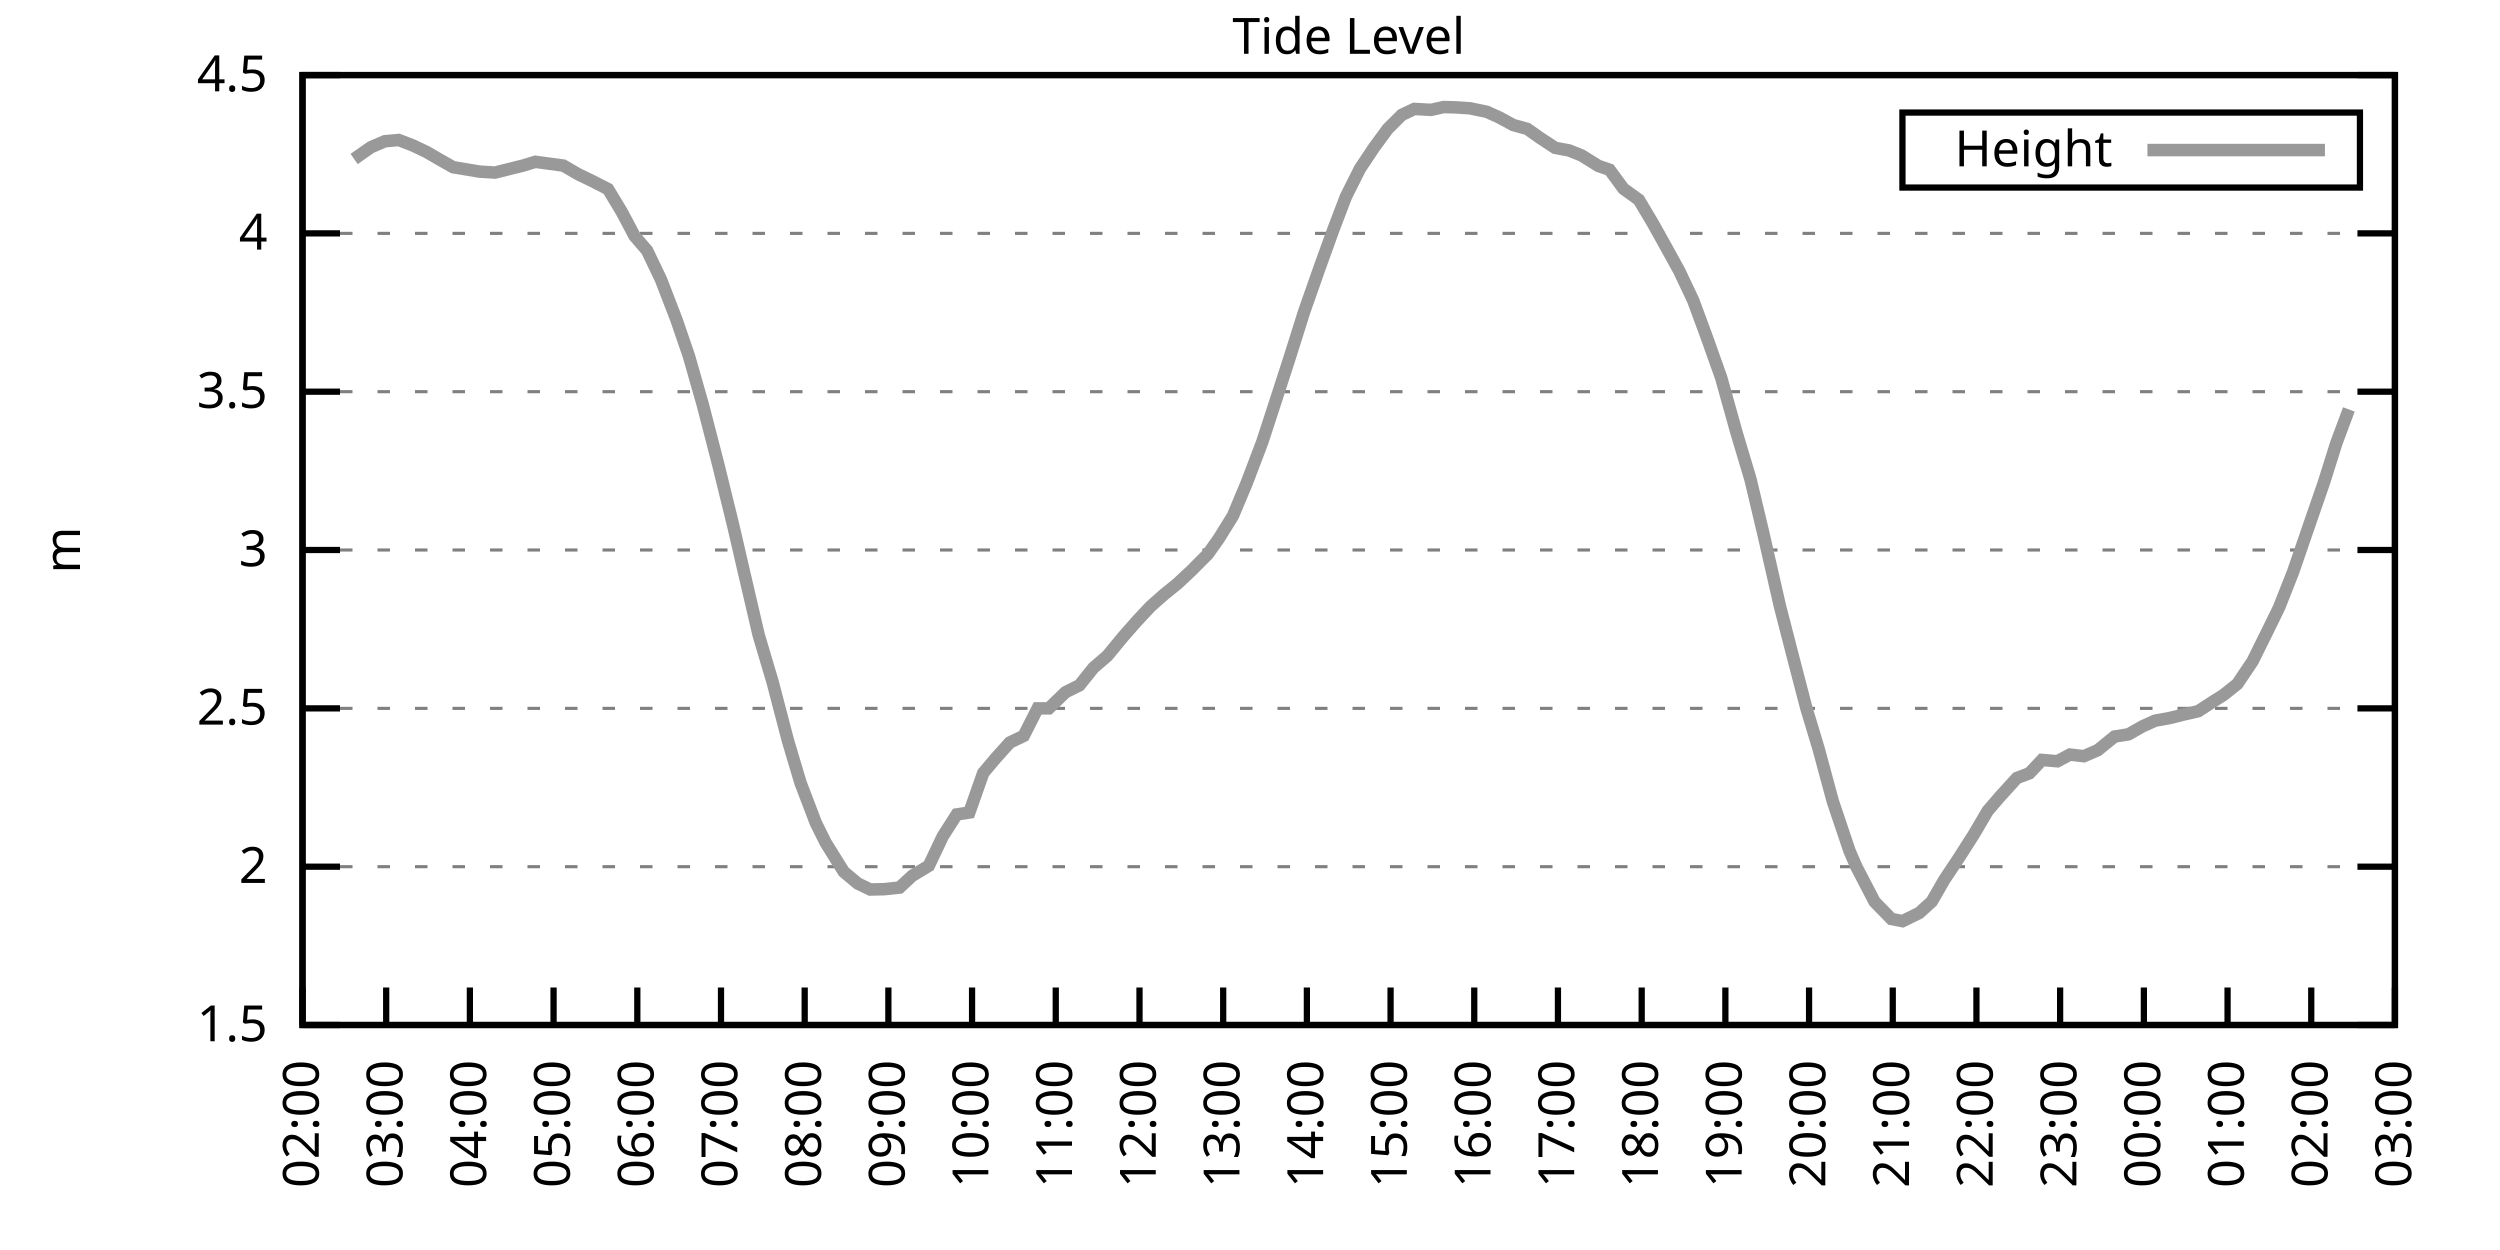
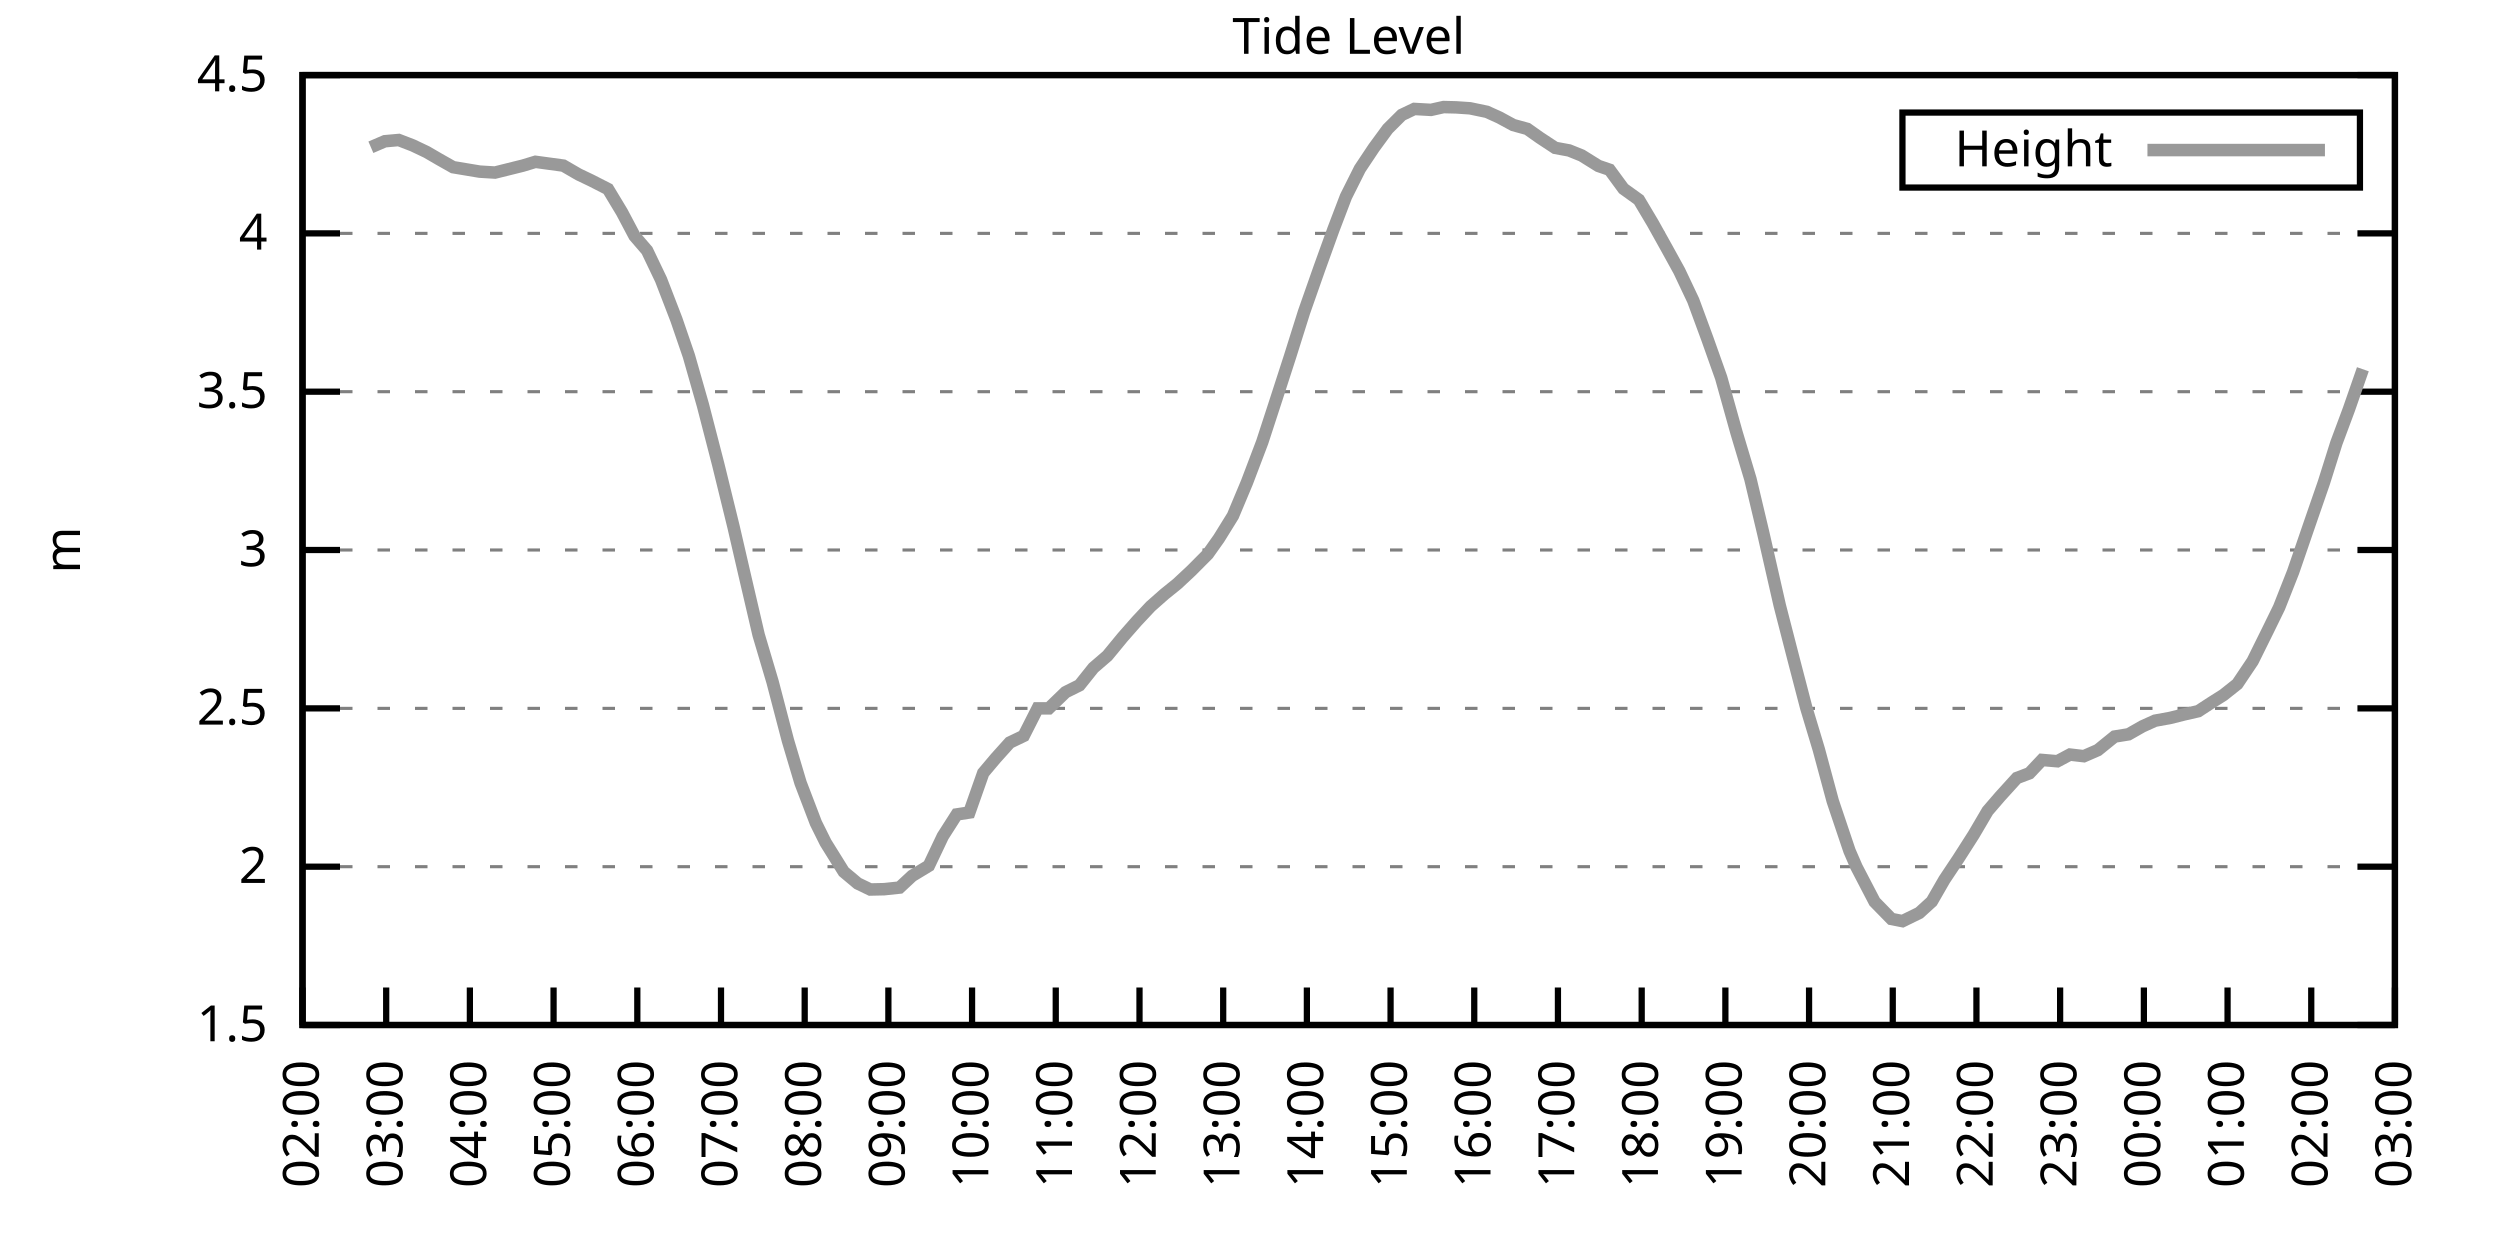
<svg xmlns="http://www.w3.org/2000/svg" xmlns:xlink="http://www.w3.org/1999/xlink" width="400" height="200" viewBox="0 0 400 200">
  <g id="gnuplot_canvas">
    <rect x="0" y="0" width="400" height="200" fill="none" />
    <defs>
      <circle id="gpDot" r="0.5" stroke-width="0.5" stroke="currentColor" />
      <path id="gpPt0" stroke-width="0.333" stroke="currentColor" d="M-1,0 h2 M0,-1 v2" />
      <path id="gpPt1" stroke-width="0.333" stroke="currentColor" d="M-1,-1 L1,1 M1,-1 L-1,1" />
      <path id="gpPt2" stroke-width="0.333" stroke="currentColor" d="M-1,0 L1,0 M0,-1 L0,1 M-1,-1 L1,1 M-1,1 L1,-1" />
      <rect id="gpPt3" stroke-width="0.333" stroke="currentColor" x="-1" y="-1" width="2" height="2" />
      <rect id="gpPt4" stroke-width="0.333" stroke="currentColor" fill="currentColor" x="-1" y="-1" width="2" height="2" />
      <circle id="gpPt5" stroke-width="0.333" stroke="currentColor" cx="0" cy="0" r="1" />
      <use xlink:href="#gpPt5" id="gpPt6" fill="currentColor" stroke="none" />
      <path id="gpPt7" stroke-width="0.333" stroke="currentColor" d="M0,-1.33 L-1.33,0.67 L1.33,0.67 z" />
      <use xlink:href="#gpPt7" id="gpPt8" fill="currentColor" stroke="none" />
      <use xlink:href="#gpPt7" id="gpPt9" stroke="currentColor" transform="rotate(180)" />
      <use xlink:href="#gpPt9" id="gpPt10" fill="currentColor" stroke="none" />
      <use xlink:href="#gpPt3" id="gpPt11" stroke="currentColor" transform="rotate(45)" />
      <use xlink:href="#gpPt11" id="gpPt12" fill="currentColor" stroke="none" />
      <path id="gpPt13" stroke-width="0.333" stroke="currentColor" d="M0,1.330 L1.265,0.411 L0.782,-1.067 L-0.782,-1.076 L-1.265,0.411 z" />
      <use xlink:href="#gpPt13" id="gpPt14" fill="currentColor" stroke="none" />
      <filter id="textbox" filterUnits="objectBoundingBox" x="0" y="0" height="1" width="1">
        <feFlood flood-color="white" flood-opacity="1" result="bgnd" />
        <feComposite in="SourceGraphic" in2="bgnd" operator="atop" />
      </filter>
      <filter id="greybox" filterUnits="objectBoundingBox" x="0" y="0" height="1" width="1">
        <feFlood flood-color="lightgrey" flood-opacity="1" result="grey" />
        <feComposite in="SourceGraphic" in2="grey" operator="atop" />
      </filter>
    </defs>
    <g fill="none" color="white" stroke="currentColor" stroke-width="1.00" stroke-linecap="butt" stroke-linejoin="miter">
</g>
    <g fill="none" color="black" stroke="currentColor" stroke-width="1.00" stroke-linecap="butt" stroke-linejoin="miter">
      <g stroke="none" shape-rendering="crispEdges">
        <polygon fill="rgb(255, 255, 255)" points="48.40,164.00 383.18,164.00 383.18,12.02 48.40,12.02 " />
      </g>
    </g>
    <g fill="none" color="black" stroke="currentColor" stroke-width="1.00" stroke-linecap="butt" stroke-linejoin="miter">
</g>
    <g fill="none" color="black" stroke="black" stroke-width="0.50" stroke-linecap="butt" stroke-linejoin="miter">
</g>
    <g fill="none" color="gray" stroke="currentColor" stroke-width="0.50" stroke-linecap="butt" stroke-linejoin="miter">
      <path stroke="gray" stroke-dasharray="2,4" class="gridline" d="M48.40,164.00 L383.19,164.00  " />
    </g>
    <g fill="none" color="gray" stroke="gray" stroke-width="1.00" stroke-linecap="butt" stroke-linejoin="miter">
</g>
    <g fill="none" color="black" stroke="currentColor" stroke-width="1.00" stroke-linecap="butt" stroke-linejoin="miter">
      <path stroke="black" d="M48.40,164.00 L54.40,164.00 M383.19,164.00 L377.19,164.00  " />
      <g transform="translate(42.80,166.60)" stroke="none" fill="black" font-family="Sans" font-size="8.00" text-anchor="end">
        <text>
          <tspan font-family="Sans"> 1.5</tspan>
        </text>
      </g>
    </g>
    <g fill="none" color="black" stroke="currentColor" stroke-width="1.00" stroke-linecap="butt" stroke-linejoin="miter">
</g>
    <g fill="none" color="black" stroke="black" stroke-width="0.50" stroke-linecap="butt" stroke-linejoin="miter">
</g>
    <g fill="none" color="gray" stroke="currentColor" stroke-width="0.50" stroke-linecap="butt" stroke-linejoin="miter">
      <path stroke="gray" stroke-dasharray="2,4" class="gridline" d="M48.40,138.67 L383.19,138.67  " />
    </g>
    <g fill="none" color="gray" stroke="gray" stroke-width="1.00" stroke-linecap="butt" stroke-linejoin="miter">
</g>
    <g fill="none" color="black" stroke="currentColor" stroke-width="1.00" stroke-linecap="butt" stroke-linejoin="miter">
      <path stroke="black" d="M48.40,138.67 L54.40,138.67 M383.19,138.67 L377.19,138.67  " />
      <g transform="translate(42.80,141.27)" stroke="none" fill="black" font-family="Sans" font-size="8.00" text-anchor="end">
        <text>
          <tspan font-family="Sans"> 2</tspan>
        </text>
      </g>
    </g>
    <g fill="none" color="black" stroke="currentColor" stroke-width="1.00" stroke-linecap="butt" stroke-linejoin="miter">
</g>
    <g fill="none" color="black" stroke="black" stroke-width="0.50" stroke-linecap="butt" stroke-linejoin="miter">
</g>
    <g fill="none" color="gray" stroke="currentColor" stroke-width="0.50" stroke-linecap="butt" stroke-linejoin="miter">
      <path stroke="gray" stroke-dasharray="2,4" class="gridline" d="M48.40,113.34 L383.19,113.34  " />
    </g>
    <g fill="none" color="gray" stroke="gray" stroke-width="1.00" stroke-linecap="butt" stroke-linejoin="miter">
</g>
    <g fill="none" color="black" stroke="currentColor" stroke-width="1.00" stroke-linecap="butt" stroke-linejoin="miter">
      <path stroke="black" d="M48.40,113.34 L54.40,113.34 M383.19,113.34 L377.19,113.34  " />
      <g transform="translate(42.80,115.94)" stroke="none" fill="black" font-family="Sans" font-size="8.00" text-anchor="end">
        <text>
          <tspan font-family="Sans"> 2.5</tspan>
        </text>
      </g>
    </g>
    <g fill="none" color="black" stroke="currentColor" stroke-width="1.00" stroke-linecap="butt" stroke-linejoin="miter">
</g>
    <g fill="none" color="black" stroke="black" stroke-width="0.50" stroke-linecap="butt" stroke-linejoin="miter">
</g>
    <g fill="none" color="gray" stroke="currentColor" stroke-width="0.50" stroke-linecap="butt" stroke-linejoin="miter">
      <path stroke="gray" stroke-dasharray="2,4" class="gridline" d="M48.40,88.00 L383.19,88.00  " />
    </g>
    <g fill="none" color="gray" stroke="gray" stroke-width="1.00" stroke-linecap="butt" stroke-linejoin="miter">
</g>
    <g fill="none" color="black" stroke="currentColor" stroke-width="1.00" stroke-linecap="butt" stroke-linejoin="miter">
      <path stroke="black" d="M48.40,88.00 L54.40,88.00 M383.19,88.00 L377.19,88.00  " />
      <g transform="translate(42.80,90.60)" stroke="none" fill="black" font-family="Sans" font-size="8.00" text-anchor="end">
        <text>
          <tspan font-family="Sans"> 3</tspan>
        </text>
      </g>
    </g>
    <g fill="none" color="black" stroke="currentColor" stroke-width="1.00" stroke-linecap="butt" stroke-linejoin="miter">
</g>
    <g fill="none" color="black" stroke="black" stroke-width="0.50" stroke-linecap="butt" stroke-linejoin="miter">
</g>
    <g fill="none" color="gray" stroke="currentColor" stroke-width="0.50" stroke-linecap="butt" stroke-linejoin="miter">
      <path stroke="gray" stroke-dasharray="2,4" class="gridline" d="M48.40,62.67 L383.19,62.67  " />
    </g>
    <g fill="none" color="gray" stroke="gray" stroke-width="1.00" stroke-linecap="butt" stroke-linejoin="miter">
</g>
    <g fill="none" color="black" stroke="currentColor" stroke-width="1.00" stroke-linecap="butt" stroke-linejoin="miter">
      <path stroke="black" d="M48.40,62.67 L54.40,62.67 M383.19,62.67 L377.19,62.67  " />
      <g transform="translate(42.80,65.27)" stroke="none" fill="black" font-family="Sans" font-size="8.00" text-anchor="end">
        <text>
          <tspan font-family="Sans"> 3.5</tspan>
        </text>
      </g>
    </g>
    <g fill="none" color="black" stroke="currentColor" stroke-width="1.00" stroke-linecap="butt" stroke-linejoin="miter">
</g>
    <g fill="none" color="black" stroke="black" stroke-width="0.50" stroke-linecap="butt" stroke-linejoin="miter">
</g>
    <g fill="none" color="gray" stroke="currentColor" stroke-width="0.50" stroke-linecap="butt" stroke-linejoin="miter">
      <path stroke="gray" stroke-dasharray="2,4" class="gridline" d="M48.40,37.34 L383.19,37.34  " />
    </g>
    <g fill="none" color="gray" stroke="gray" stroke-width="1.00" stroke-linecap="butt" stroke-linejoin="miter">
</g>
    <g fill="none" color="black" stroke="currentColor" stroke-width="1.00" stroke-linecap="butt" stroke-linejoin="miter">
      <path stroke="black" d="M48.40,37.34 L54.40,37.34 M383.19,37.34 L377.19,37.34  " />
      <g transform="translate(42.80,39.94)" stroke="none" fill="black" font-family="Sans" font-size="8.00" text-anchor="end">
        <text>
          <tspan font-family="Sans"> 4</tspan>
        </text>
      </g>
    </g>
    <g fill="none" color="black" stroke="currentColor" stroke-width="1.00" stroke-linecap="butt" stroke-linejoin="miter">
</g>
    <g fill="none" color="black" stroke="black" stroke-width="0.50" stroke-linecap="butt" stroke-linejoin="miter">
</g>
    <g fill="none" color="gray" stroke="currentColor" stroke-width="0.50" stroke-linecap="butt" stroke-linejoin="miter">
      <path stroke="gray" stroke-dasharray="2,4" class="gridline" d="M48.40,12.01 L383.19,12.01  " />
    </g>
    <g fill="none" color="gray" stroke="gray" stroke-width="1.00" stroke-linecap="butt" stroke-linejoin="miter">
</g>
    <g fill="none" color="black" stroke="currentColor" stroke-width="1.00" stroke-linecap="butt" stroke-linejoin="miter">
      <path stroke="black" d="M48.40,12.01 L54.40,12.01 M383.19,12.01 L377.19,12.01  " />
      <g transform="translate(42.80,14.61)" stroke="none" fill="black" font-family="Sans" font-size="8.00" text-anchor="end">
        <text>
          <tspan font-family="Sans"> 4.5</tspan>
        </text>
      </g>
    </g>
    <g fill="none" color="black" stroke="currentColor" stroke-width="1.00" stroke-linecap="butt" stroke-linejoin="miter">
      <path stroke="black" d="M48.40,164.00 L48.40,158.00  " />
      <g transform="translate(51.00,169.60) rotate(270.00)" stroke="none" fill="black" font-family="Sans" font-size="8.00" text-anchor="end">
        <text>
          <tspan font-family="Sans">02:00</tspan>
        </text>
      </g>
    </g>
    <g fill="none" color="black" stroke="currentColor" stroke-width="1.00" stroke-linecap="butt" stroke-linejoin="miter">
      <path stroke="black" d="M61.79,164.00 L61.79,158.00  " />
      <g transform="translate(64.39,169.60) rotate(270.00)" stroke="none" fill="black" font-family="Sans" font-size="8.00" text-anchor="end">
        <text>
          <tspan font-family="Sans">03:00</tspan>
        </text>
      </g>
    </g>
    <g fill="none" color="black" stroke="currentColor" stroke-width="1.00" stroke-linecap="butt" stroke-linejoin="miter">
      <path stroke="black" d="M75.18,164.00 L75.18,158.00  " />
      <g transform="translate(77.78,169.60) rotate(270.00)" stroke="none" fill="black" font-family="Sans" font-size="8.00" text-anchor="end">
        <text>
          <tspan font-family="Sans">04:00</tspan>
        </text>
      </g>
    </g>
    <g fill="none" color="black" stroke="currentColor" stroke-width="1.00" stroke-linecap="butt" stroke-linejoin="miter">
      <path stroke="black" d="M88.57,164.00 L88.57,158.00  " />
      <g transform="translate(91.17,169.60) rotate(270.00)" stroke="none" fill="black" font-family="Sans" font-size="8.00" text-anchor="end">
        <text>
          <tspan font-family="Sans">05:00</tspan>
        </text>
      </g>
    </g>
    <g fill="none" color="black" stroke="currentColor" stroke-width="1.00" stroke-linecap="butt" stroke-linejoin="miter">
      <path stroke="black" d="M101.97,164.00 L101.97,158.00  " />
      <g transform="translate(104.57,169.60) rotate(270.00)" stroke="none" fill="black" font-family="Sans" font-size="8.00" text-anchor="end">
        <text>
          <tspan font-family="Sans">06:00</tspan>
        </text>
      </g>
    </g>
    <g fill="none" color="black" stroke="currentColor" stroke-width="1.00" stroke-linecap="butt" stroke-linejoin="miter">
      <path stroke="black" d="M115.36,164.00 L115.36,158.00  " />
      <g transform="translate(117.96,169.60) rotate(270.00)" stroke="none" fill="black" font-family="Sans" font-size="8.00" text-anchor="end">
        <text>
          <tspan font-family="Sans">07:00</tspan>
        </text>
      </g>
    </g>
    <g fill="none" color="black" stroke="currentColor" stroke-width="1.00" stroke-linecap="butt" stroke-linejoin="miter">
      <path stroke="black" d="M128.75,164.00 L128.75,158.00  " />
      <g transform="translate(131.35,169.60) rotate(270.00)" stroke="none" fill="black" font-family="Sans" font-size="8.00" text-anchor="end">
        <text>
          <tspan font-family="Sans">08:00</tspan>
        </text>
      </g>
    </g>
    <g fill="none" color="black" stroke="currentColor" stroke-width="1.00" stroke-linecap="butt" stroke-linejoin="miter">
      <path stroke="black" d="M142.14,164.00 L142.14,158.00  " />
      <g transform="translate(144.74,169.60) rotate(270.00)" stroke="none" fill="black" font-family="Sans" font-size="8.00" text-anchor="end">
        <text>
          <tspan font-family="Sans">09:00</tspan>
        </text>
      </g>
    </g>
    <g fill="none" color="black" stroke="currentColor" stroke-width="1.00" stroke-linecap="butt" stroke-linejoin="miter">
      <path stroke="black" d="M155.53,164.00 L155.53,158.00  " />
      <g transform="translate(158.13,169.60) rotate(270.00)" stroke="none" fill="black" font-family="Sans" font-size="8.00" text-anchor="end">
        <text>
          <tspan font-family="Sans">10:00</tspan>
        </text>
      </g>
    </g>
    <g fill="none" color="black" stroke="currentColor" stroke-width="1.00" stroke-linecap="butt" stroke-linejoin="miter">
      <path stroke="black" d="M168.92,164.00 L168.92,158.00  " />
      <g transform="translate(171.52,169.60) rotate(270.00)" stroke="none" fill="black" font-family="Sans" font-size="8.00" text-anchor="end">
        <text>
          <tspan font-family="Sans">11:00</tspan>
        </text>
      </g>
    </g>
    <g fill="none" color="black" stroke="currentColor" stroke-width="1.00" stroke-linecap="butt" stroke-linejoin="miter">
      <path stroke="black" d="M182.32,164.00 L182.32,158.00  " />
      <g transform="translate(184.92,169.60) rotate(270.00)" stroke="none" fill="black" font-family="Sans" font-size="8.00" text-anchor="end">
        <text>
          <tspan font-family="Sans">12:00</tspan>
        </text>
      </g>
    </g>
    <g fill="none" color="black" stroke="currentColor" stroke-width="1.00" stroke-linecap="butt" stroke-linejoin="miter">
      <path stroke="black" d="M195.71,164.00 L195.71,158.00  " />
      <g transform="translate(198.31,169.60) rotate(270.00)" stroke="none" fill="black" font-family="Sans" font-size="8.00" text-anchor="end">
        <text>
          <tspan font-family="Sans">13:00</tspan>
        </text>
      </g>
    </g>
    <g fill="none" color="black" stroke="currentColor" stroke-width="1.00" stroke-linecap="butt" stroke-linejoin="miter">
      <path stroke="black" d="M209.10,164.00 L209.10,158.00  " />
      <g transform="translate(211.70,169.60) rotate(270.00)" stroke="none" fill="black" font-family="Sans" font-size="8.00" text-anchor="end">
        <text>
          <tspan font-family="Sans">14:00</tspan>
        </text>
      </g>
    </g>
    <g fill="none" color="black" stroke="currentColor" stroke-width="1.00" stroke-linecap="butt" stroke-linejoin="miter">
      <path stroke="black" d="M222.49,164.00 L222.49,158.00  " />
      <g transform="translate(225.09,169.60) rotate(270.00)" stroke="none" fill="black" font-family="Sans" font-size="8.00" text-anchor="end">
        <text>
          <tspan font-family="Sans">15:00</tspan>
        </text>
      </g>
    </g>
    <g fill="none" color="black" stroke="currentColor" stroke-width="1.00" stroke-linecap="butt" stroke-linejoin="miter">
      <path stroke="black" d="M235.88,164.00 L235.88,158.00  " />
      <g transform="translate(238.48,169.60) rotate(270.00)" stroke="none" fill="black" font-family="Sans" font-size="8.00" text-anchor="end">
        <text>
          <tspan font-family="Sans">16:00</tspan>
        </text>
      </g>
    </g>
    <g fill="none" color="black" stroke="currentColor" stroke-width="1.00" stroke-linecap="butt" stroke-linejoin="miter">
      <path stroke="black" d="M249.27,164.00 L249.27,158.00  " />
      <g transform="translate(251.87,169.60) rotate(270.00)" stroke="none" fill="black" font-family="Sans" font-size="8.00" text-anchor="end">
        <text>
          <tspan font-family="Sans">17:00</tspan>
        </text>
      </g>
    </g>
    <g fill="none" color="black" stroke="currentColor" stroke-width="1.00" stroke-linecap="butt" stroke-linejoin="miter">
      <path stroke="black" d="M262.67,164.00 L262.67,158.00  " />
      <g transform="translate(265.27,169.60) rotate(270.00)" stroke="none" fill="black" font-family="Sans" font-size="8.00" text-anchor="end">
        <text>
          <tspan font-family="Sans">18:00</tspan>
        </text>
      </g>
    </g>
    <g fill="none" color="black" stroke="currentColor" stroke-width="1.00" stroke-linecap="butt" stroke-linejoin="miter">
      <path stroke="black" d="M276.06,164.00 L276.06,158.00  " />
      <g transform="translate(278.66,169.60) rotate(270.00)" stroke="none" fill="black" font-family="Sans" font-size="8.00" text-anchor="end">
        <text>
          <tspan font-family="Sans">19:00</tspan>
        </text>
      </g>
    </g>
    <g fill="none" color="black" stroke="currentColor" stroke-width="1.00" stroke-linecap="butt" stroke-linejoin="miter">
      <path stroke="black" d="M289.45,164.00 L289.45,158.00  " />
      <g transform="translate(292.05,169.60) rotate(270.00)" stroke="none" fill="black" font-family="Sans" font-size="8.00" text-anchor="end">
        <text>
          <tspan font-family="Sans">20:00</tspan>
        </text>
      </g>
    </g>
    <g fill="none" color="black" stroke="currentColor" stroke-width="1.00" stroke-linecap="butt" stroke-linejoin="miter">
      <path stroke="black" d="M302.84,164.00 L302.84,158.00  " />
      <g transform="translate(305.44,169.60) rotate(270.00)" stroke="none" fill="black" font-family="Sans" font-size="8.00" text-anchor="end">
        <text>
          <tspan font-family="Sans">21:00</tspan>
        </text>
      </g>
    </g>
    <g fill="none" color="black" stroke="currentColor" stroke-width="1.00" stroke-linecap="butt" stroke-linejoin="miter">
      <path stroke="black" d="M316.23,164.00 L316.23,158.00  " />
      <g transform="translate(318.83,169.60) rotate(270.00)" stroke="none" fill="black" font-family="Sans" font-size="8.00" text-anchor="end">
        <text>
          <tspan font-family="Sans">22:00</tspan>
        </text>
      </g>
    </g>
    <g fill="none" color="black" stroke="currentColor" stroke-width="1.00" stroke-linecap="butt" stroke-linejoin="miter">
      <path stroke="black" d="M329.62,164.00 L329.62,158.00  " />
      <g transform="translate(332.22,169.60) rotate(270.00)" stroke="none" fill="black" font-family="Sans" font-size="8.00" text-anchor="end">
        <text>
          <tspan font-family="Sans">23:00</tspan>
        </text>
      </g>
    </g>
    <g fill="none" color="black" stroke="currentColor" stroke-width="1.00" stroke-linecap="butt" stroke-linejoin="miter">
      <path stroke="black" d="M343.02,164.00 L343.02,158.00  " />
      <g transform="translate(345.62,169.60) rotate(270.00)" stroke="none" fill="black" font-family="Sans" font-size="8.00" text-anchor="end">
        <text>
          <tspan font-family="Sans">00:00</tspan>
        </text>
      </g>
    </g>
    <g fill="none" color="black" stroke="currentColor" stroke-width="1.00" stroke-linecap="butt" stroke-linejoin="miter">
      <path stroke="black" d="M356.41,164.00 L356.41,158.00  " />
      <g transform="translate(359.01,169.60) rotate(270.00)" stroke="none" fill="black" font-family="Sans" font-size="8.00" text-anchor="end">
        <text>
          <tspan font-family="Sans">01:00</tspan>
        </text>
      </g>
    </g>
    <g fill="none" color="black" stroke="currentColor" stroke-width="1.00" stroke-linecap="butt" stroke-linejoin="miter">
      <path stroke="black" d="M369.80,164.00 L369.80,158.00  " />
      <g transform="translate(372.40,169.60) rotate(270.00)" stroke="none" fill="black" font-family="Sans" font-size="8.00" text-anchor="end">
        <text>
          <tspan font-family="Sans">02:00</tspan>
        </text>
      </g>
    </g>
    <g fill="none" color="black" stroke="currentColor" stroke-width="1.00" stroke-linecap="butt" stroke-linejoin="miter">
      <path stroke="black" d="M383.19,164.00 L383.19,158.00  " />
      <g transform="translate(385.79,169.60) rotate(270.00)" stroke="none" fill="black" font-family="Sans" font-size="8.00" text-anchor="end">
        <text>
          <tspan font-family="Sans">03:00</tspan>
        </text>
      </g>
    </g>
    <g fill="none" color="black" stroke="currentColor" stroke-width="1.00" stroke-linecap="butt" stroke-linejoin="miter">
</g>
    <g fill="none" color="black" stroke="currentColor" stroke-width="1.00" stroke-linecap="butt" stroke-linejoin="miter">
      <path stroke="black" d="M48.40,12.01 L48.40,164.00 L383.19,164.00 L383.19,12.01 L48.40,12.01 Z  " />
    </g>
    <g fill="none" color="black" stroke="currentColor" stroke-width="1.00" stroke-linecap="butt" stroke-linejoin="miter">
</g>
    <g fill="none" color="black" stroke="currentColor" stroke-width="1.00" stroke-linecap="butt" stroke-linejoin="miter">
      <path stroke="black" d="M304.39,30.01 L304.39,18.01 L377.59,18.01 L377.59,30.01 L304.39,30.01 Z  " />
    </g>
    <g id="Tide_level_plot_1">
      <g fill="none" color="white" stroke="black" stroke-width="2.00" stroke-linecap="butt" stroke-linejoin="miter">
</g>
      <g fill="none" color="black" stroke="currentColor" stroke-width="2.00" stroke-linecap="butt" stroke-linejoin="miter">
        <g transform="translate(337.99,26.61)" stroke="none" fill="black" font-family="Sans" font-size="8.00" text-anchor="end">
          <text>
            <tspan font-family="Sans">Height</tspan>
          </text>
        </g>
      </g>
      <g fill="none" color="black" stroke="currentColor" stroke-width="2.00" stroke-linecap="butt" stroke-linejoin="miter">
-         <path stroke="rgb(153, 153, 153)" d="M343.59,24.01 L371.99,24.01 M56.66,25.44 L59.34,23.56 L61.57,22.60 L63.80,22.40 L66.03,23.26 L68.26,24.32   L70.27,25.49 L72.50,26.75 L76.75,27.46 L79.20,27.61 L81.21,27.11 L83.66,26.50 L85.67,25.89 L90.14,26.50   L92.59,27.92 L94.60,28.88 L97.28,30.25 L99.51,33.95 L101.52,37.75 L103.53,40.08 L105.76,44.74 L108.22,51.12   L110.22,56.95 L112.46,64.80 L114.91,74.28 L117.37,84.31 L119.15,92.01 L121.38,101.58 L123.62,109.13 L126.07,118.50   L128.08,125.24 L130.54,131.68 L132.10,134.82 L135.00,139.48 L137.23,141.35 L139.24,142.32 L141.47,142.27 L143.93,142.01   L145.94,140.14 L148.61,138.52 L150.85,133.80 L153.08,130.31 L155.09,130.00 L157.32,123.67 L159.33,121.29 L161.56,118.81   L163.79,117.74 L166.02,113.34 L167.81,113.34 L170.49,110.75 L172.72,109.64 L174.95,106.85 L177.18,104.93 L179.64,101.94   L181.87,99.40 L184.10,97.02 L186.33,95.05 L188.34,93.43 L190.57,91.35 L193.25,88.66 L195.04,86.13 L197.27,82.53   L199.50,77.21 L201.96,70.73 L204.19,63.89 L206.42,57.00 L208.65,49.91 L211.11,42.91 L213.34,36.73 L215.35,31.46   L217.58,27.01 L219.81,23.66 L222.04,20.62 L224.28,18.39 L226.29,17.43 L228.96,17.58 L230.97,17.13 L232.98,17.18   L235.21,17.33 L237.89,17.89 L239.90,18.80 L242.13,20.01 L244.36,20.62 L246.37,22.04 L248.83,23.66 L251.06,24.07   L253.07,24.88 L255.75,26.55 L257.53,27.16 L259.76,30.20 L262.22,31.97 L264.45,35.72 L266.68,39.72 L268.69,43.37   L270.92,48.08 L273.16,54.16 L275.39,60.44 L277.84,69.21 L280.07,76.66 L282.08,85.12 L284.76,96.87 L286.99,105.53   L289.00,113.24 L291.01,119.92 L293.24,128.18 L295.92,136.14 L297.04,138.72 L299.94,144.29 L302.62,147.03 L304.40,147.38   L307.08,146.07 L309.09,144.24 L311.10,140.75 L313.33,137.40 L315.79,133.55 L318.02,129.75 L320.03,127.42 L322.70,124.48   L324.71,123.72 L326.72,121.59 L329.18,121.80 L331.19,120.73 L333.42,120.99 L335.65,120.02 L338.33,117.85 L340.56,117.49   L342.79,116.22 L344.80,115.31 L347.26,114.86 L349.49,114.30 L351.72,113.79 L353.73,112.48 L355.74,111.21 L357.97,109.44   L360.42,105.79 L362.88,100.82 L364.66,97.18 L366.90,91.50 L369.58,83.70 L371.81,77.26 L373.82,70.88 L375.82,65.51    " />
+         <path stroke="rgb(153, 153, 153)" d="M343.59,24.01 L371.99,24.01 M59.34,23.56 L61.57,22.60 L63.80,22.40 L66.03,23.26 L68.26,24.32 L70.27,25.49   L72.50,26.75 L76.75,27.46 L79.20,27.61 L81.21,27.11 L83.66,26.50 L85.67,25.89 L90.14,26.50 L92.59,27.92   L94.60,28.88 L97.28,30.25 L99.51,33.95 L101.52,37.75 L103.53,40.08 L105.76,44.74 L108.22,51.12 L110.22,56.95   L112.46,64.80 L114.91,74.28 L117.37,84.31 L119.15,92.01 L121.38,101.58 L123.62,109.13 L126.07,118.50 L128.08,125.24   L130.54,131.68 L132.10,134.82 L135.00,139.48 L137.23,141.35 L139.24,142.32 L141.47,142.27 L143.93,142.01 L145.94,140.14   L148.61,138.52 L150.85,133.80 L153.08,130.31 L155.09,130.00 L157.32,123.67 L159.33,121.29 L161.56,118.81 L163.79,117.74   L166.02,113.34 L167.81,113.34 L170.49,110.75 L172.72,109.64 L174.95,106.85 L177.18,104.93 L179.64,101.94 L181.87,99.40   L184.10,97.02 L186.33,95.05 L188.34,93.43 L190.57,91.35 L193.25,88.66 L195.04,86.13 L197.27,82.53 L199.50,77.21   L201.96,70.73 L204.19,63.89 L206.42,57.00 L208.65,49.91 L211.11,42.91 L213.34,36.73 L215.35,31.46 L217.58,27.01   L219.81,23.66 L222.04,20.62 L224.28,18.39 L226.29,17.43 L228.96,17.58 L230.97,17.13 L232.98,17.18 L235.21,17.33   L237.89,17.89 L239.90,18.80 L242.13,20.01 L244.36,20.62 L246.37,22.04 L248.83,23.66 L251.06,24.07 L253.07,24.88   L255.75,26.55 L257.53,27.16 L259.76,30.20 L262.22,31.97 L264.45,35.72 L266.68,39.72 L268.69,43.37 L270.92,48.08   L273.16,54.16 L275.39,60.44 L277.84,69.21 L280.07,76.66 L282.08,85.12 L284.76,96.87 L286.99,105.53 L289.00,113.24   L291.01,119.92 L293.24,128.18 L295.92,136.14 L297.04,138.72 L299.94,144.29 L302.62,147.03 L304.40,147.38 L307.08,146.07   L309.09,144.24 L311.10,140.75 L313.33,137.40 L315.79,133.55 L318.02,129.75 L320.03,127.42 L322.70,124.48 L324.71,123.72   L326.72,121.59 L329.18,121.80 L331.19,120.73 L333.42,120.99 L335.65,120.02 L338.33,117.85 L340.56,117.49 L342.79,116.22   L344.80,115.31 L347.26,114.86 L349.49,114.30 L351.72,113.79 L353.73,112.48 L355.74,111.21 L357.97,109.44 L360.42,105.79   L362.88,100.82 L364.66,97.18 L366.90,91.50 L369.58,83.70 L371.81,77.26 L373.82,70.88 L375.82,65.51 L378.06,59.08    " />
      </g>
    </g>
    <g fill="none" color="black" stroke="currentColor" stroke-width="2.00" stroke-linecap="butt" stroke-linejoin="miter">
</g>
    <g fill="none" color="black" stroke="black" stroke-width="1.00" stroke-linecap="butt" stroke-linejoin="miter">
</g>
    <g fill="none" color="black" stroke="currentColor" stroke-width="1.00" stroke-linecap="butt" stroke-linejoin="miter">
      <path stroke="black" d="M48.40,12.01 L48.40,164.00 L383.19,164.00 L383.19,12.01 L48.40,12.01 Z  " />
      <g transform="translate(12.80,88.01) rotate(270.00)" stroke="none" fill="black" font-family="Sans" font-size="8.00" text-anchor="middle">
        <text>
          <tspan font-family="Sans">m</tspan>
        </text>
      </g>
    </g>
    <g fill="none" color="black" stroke="currentColor" stroke-width="1.00" stroke-linecap="butt" stroke-linejoin="miter">
</g>
    <g fill="none" color="black" stroke="currentColor" stroke-width="1.00" stroke-linecap="butt" stroke-linejoin="miter">
      <g transform="translate(215.79,8.61)" stroke="none" fill="black" font-family="Sans" font-size="8.00" text-anchor="middle">
        <text>
          <tspan font-family="Sans">Tide Level</tspan>
        </text>
      </g>
    </g>
    <g fill="none" color="black" stroke="currentColor" stroke-width="1.00" stroke-linecap="butt" stroke-linejoin="miter">
</g>
  </g>
</svg>
